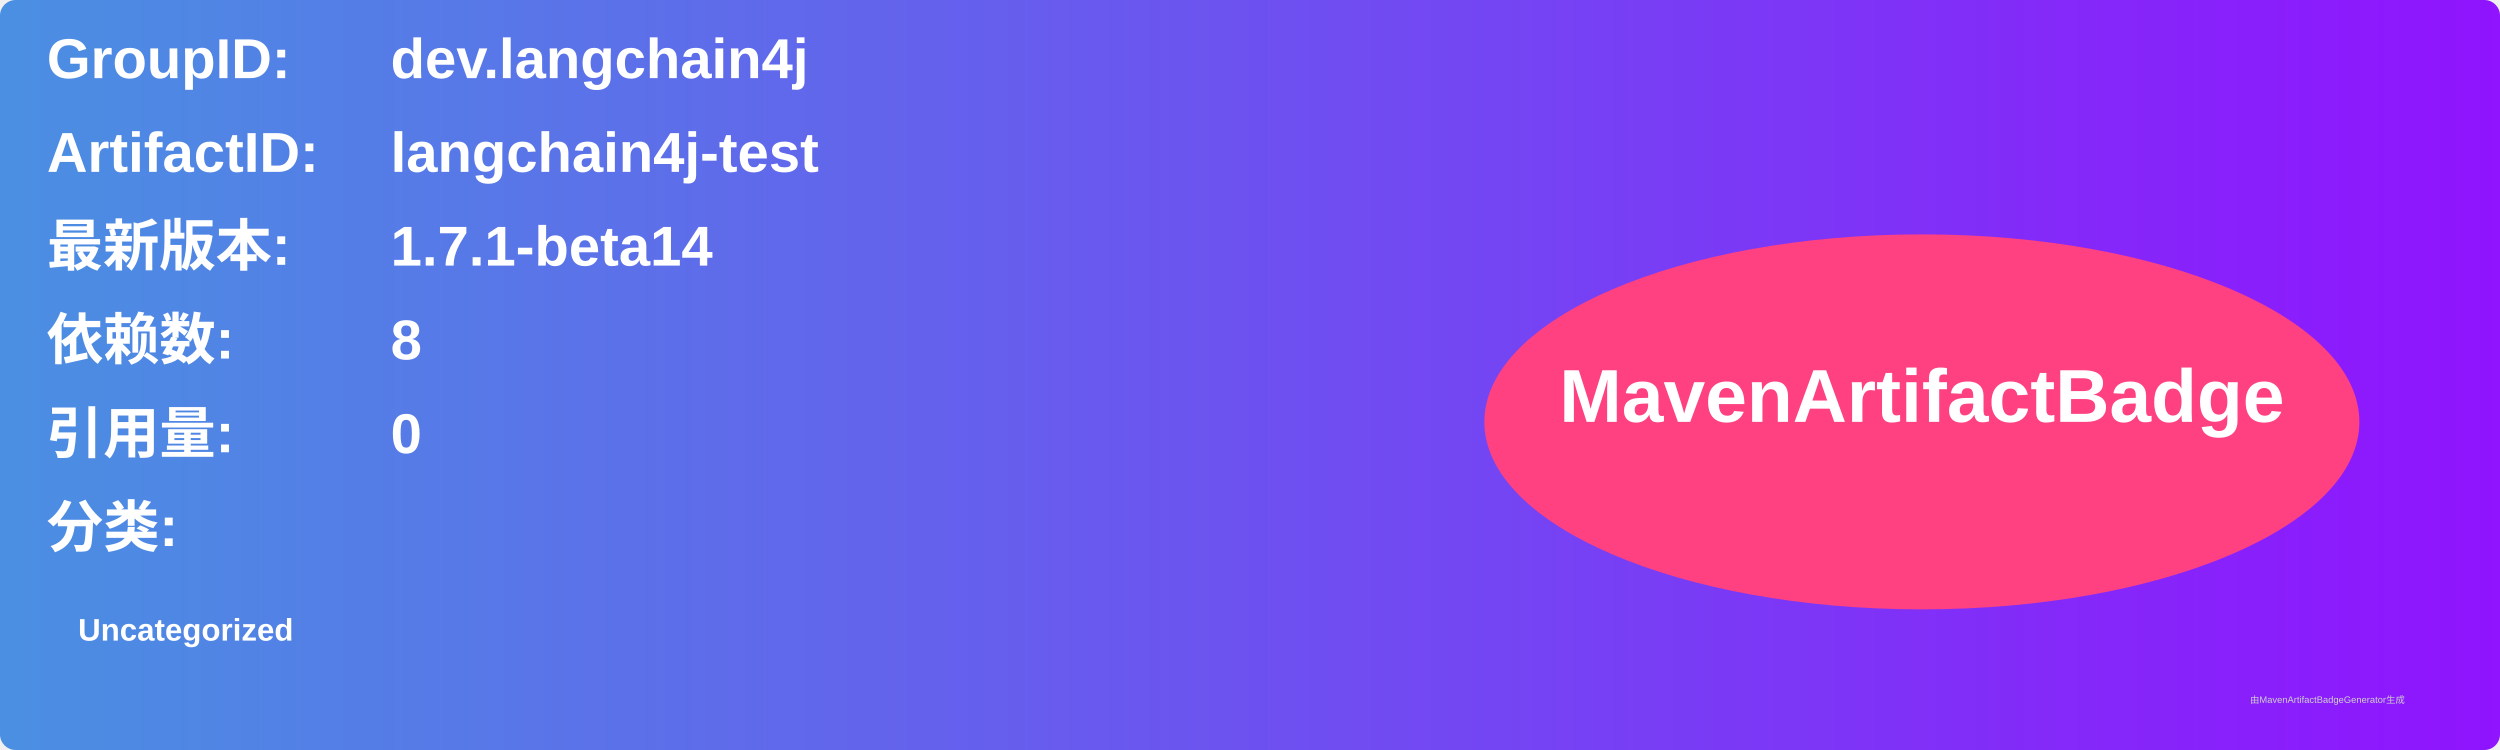
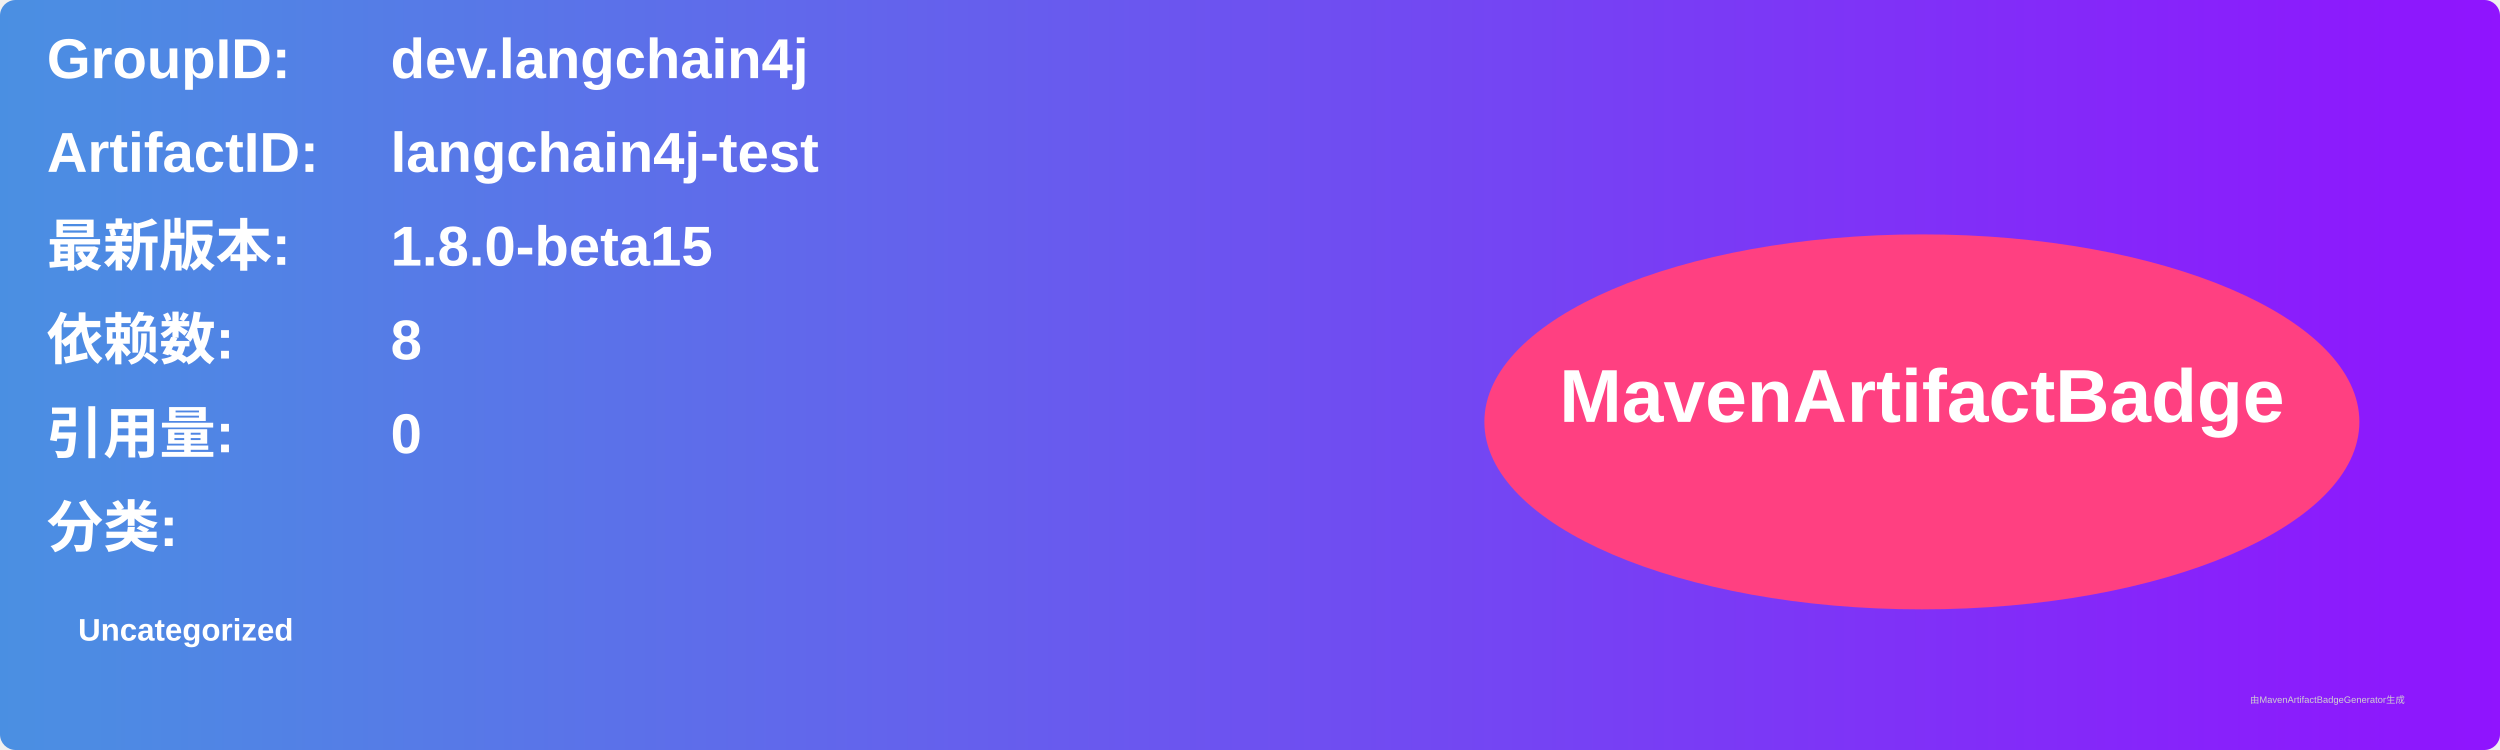
<svg xmlns="http://www.w3.org/2000/svg" width="800" height="240" viewBox="0 0 800 240">
  <linearGradient id="grad" x1="0%" y1="0%" x2="100%" y2="0%">
    <stop offset="0%" stop-color="#4a90e2" />
    <stop offset="100%" stop-color="#9013fe" />
  </linearGradient>
  <rect width="100%" height="100%" rx="5" ry="5" fill="url(#grad)" />
  <g transform="translate(15, 15)">
    <text x="0" y="10" font-family="Arial" font-size="18" fill="white" font-weight="bold" width="260">GroupID:</text>
    <text x="110" y="10" font-family="Arial" font-size="18" fill="white" font-weight="bold" width="460">dev.langchain4j</text>
    <text x="0" y="40" font-family="Arial" font-size="18" fill="white" font-weight="bold" width="260">ArtifactID:</text>
    <text x="110" y="40" font-family="Arial" font-size="18" fill="white" font-weight="bold" width="460">langchain4j-test</text>
    <text x="0" y="70" font-family="Arial" font-size="18" fill="white" font-weight="bold">最新版本:</text>
    <text x="110" y="70" font-family="Arial" font-size="18" fill="white" font-weight="bold">
-       <tspan font-weight="bold">1.7.1-beta14</tspan>
+       <tspan font-weight="bold">1.8.0-beta15</tspan>
    </text>
    <text x="0" y="100" font-family="Arial" font-size="18" fill="white" font-weight="bold">依赖数: </text>
    <text x="110" y="100" font-family="Arial" font-size="18" fill="white">
      <tspan font-weight="bold">8</tspan>
    </text>
    <text x="0" y="130" font-family="Arial" font-size="18" fill="white" font-weight="bold">引用量: </text>
    <text x="110" y="130" font-family="Arial" font-size="18" fill="white">
      <tspan font-weight="bold">0</tspan>
    </text>
    <text x="0" y="160" font-family="Arial" font-size="18" fill="white" font-weight="bold">分类:</text>
    <text x="10" y="190" font-family="Arial" font-size="10" fill="white">
      <tspan font-weight="bold">Uncategorized</tspan>
    </text>
    <ellipse cx="600" cy="120" rx="140" ry="60" fill="#ff4081" />
    <text x="600" y="120" text-anchor="middle" font-family="Arial" font-size="24" fill="white" font-weight="bold">MavenArtifactBadge</text>
  </g>
  <text x="720" y="225" font-family="Arial" font-size="3" fill="#d0d0d0">由MavenArtifactBadgeGenerator生成</text>
</svg>
